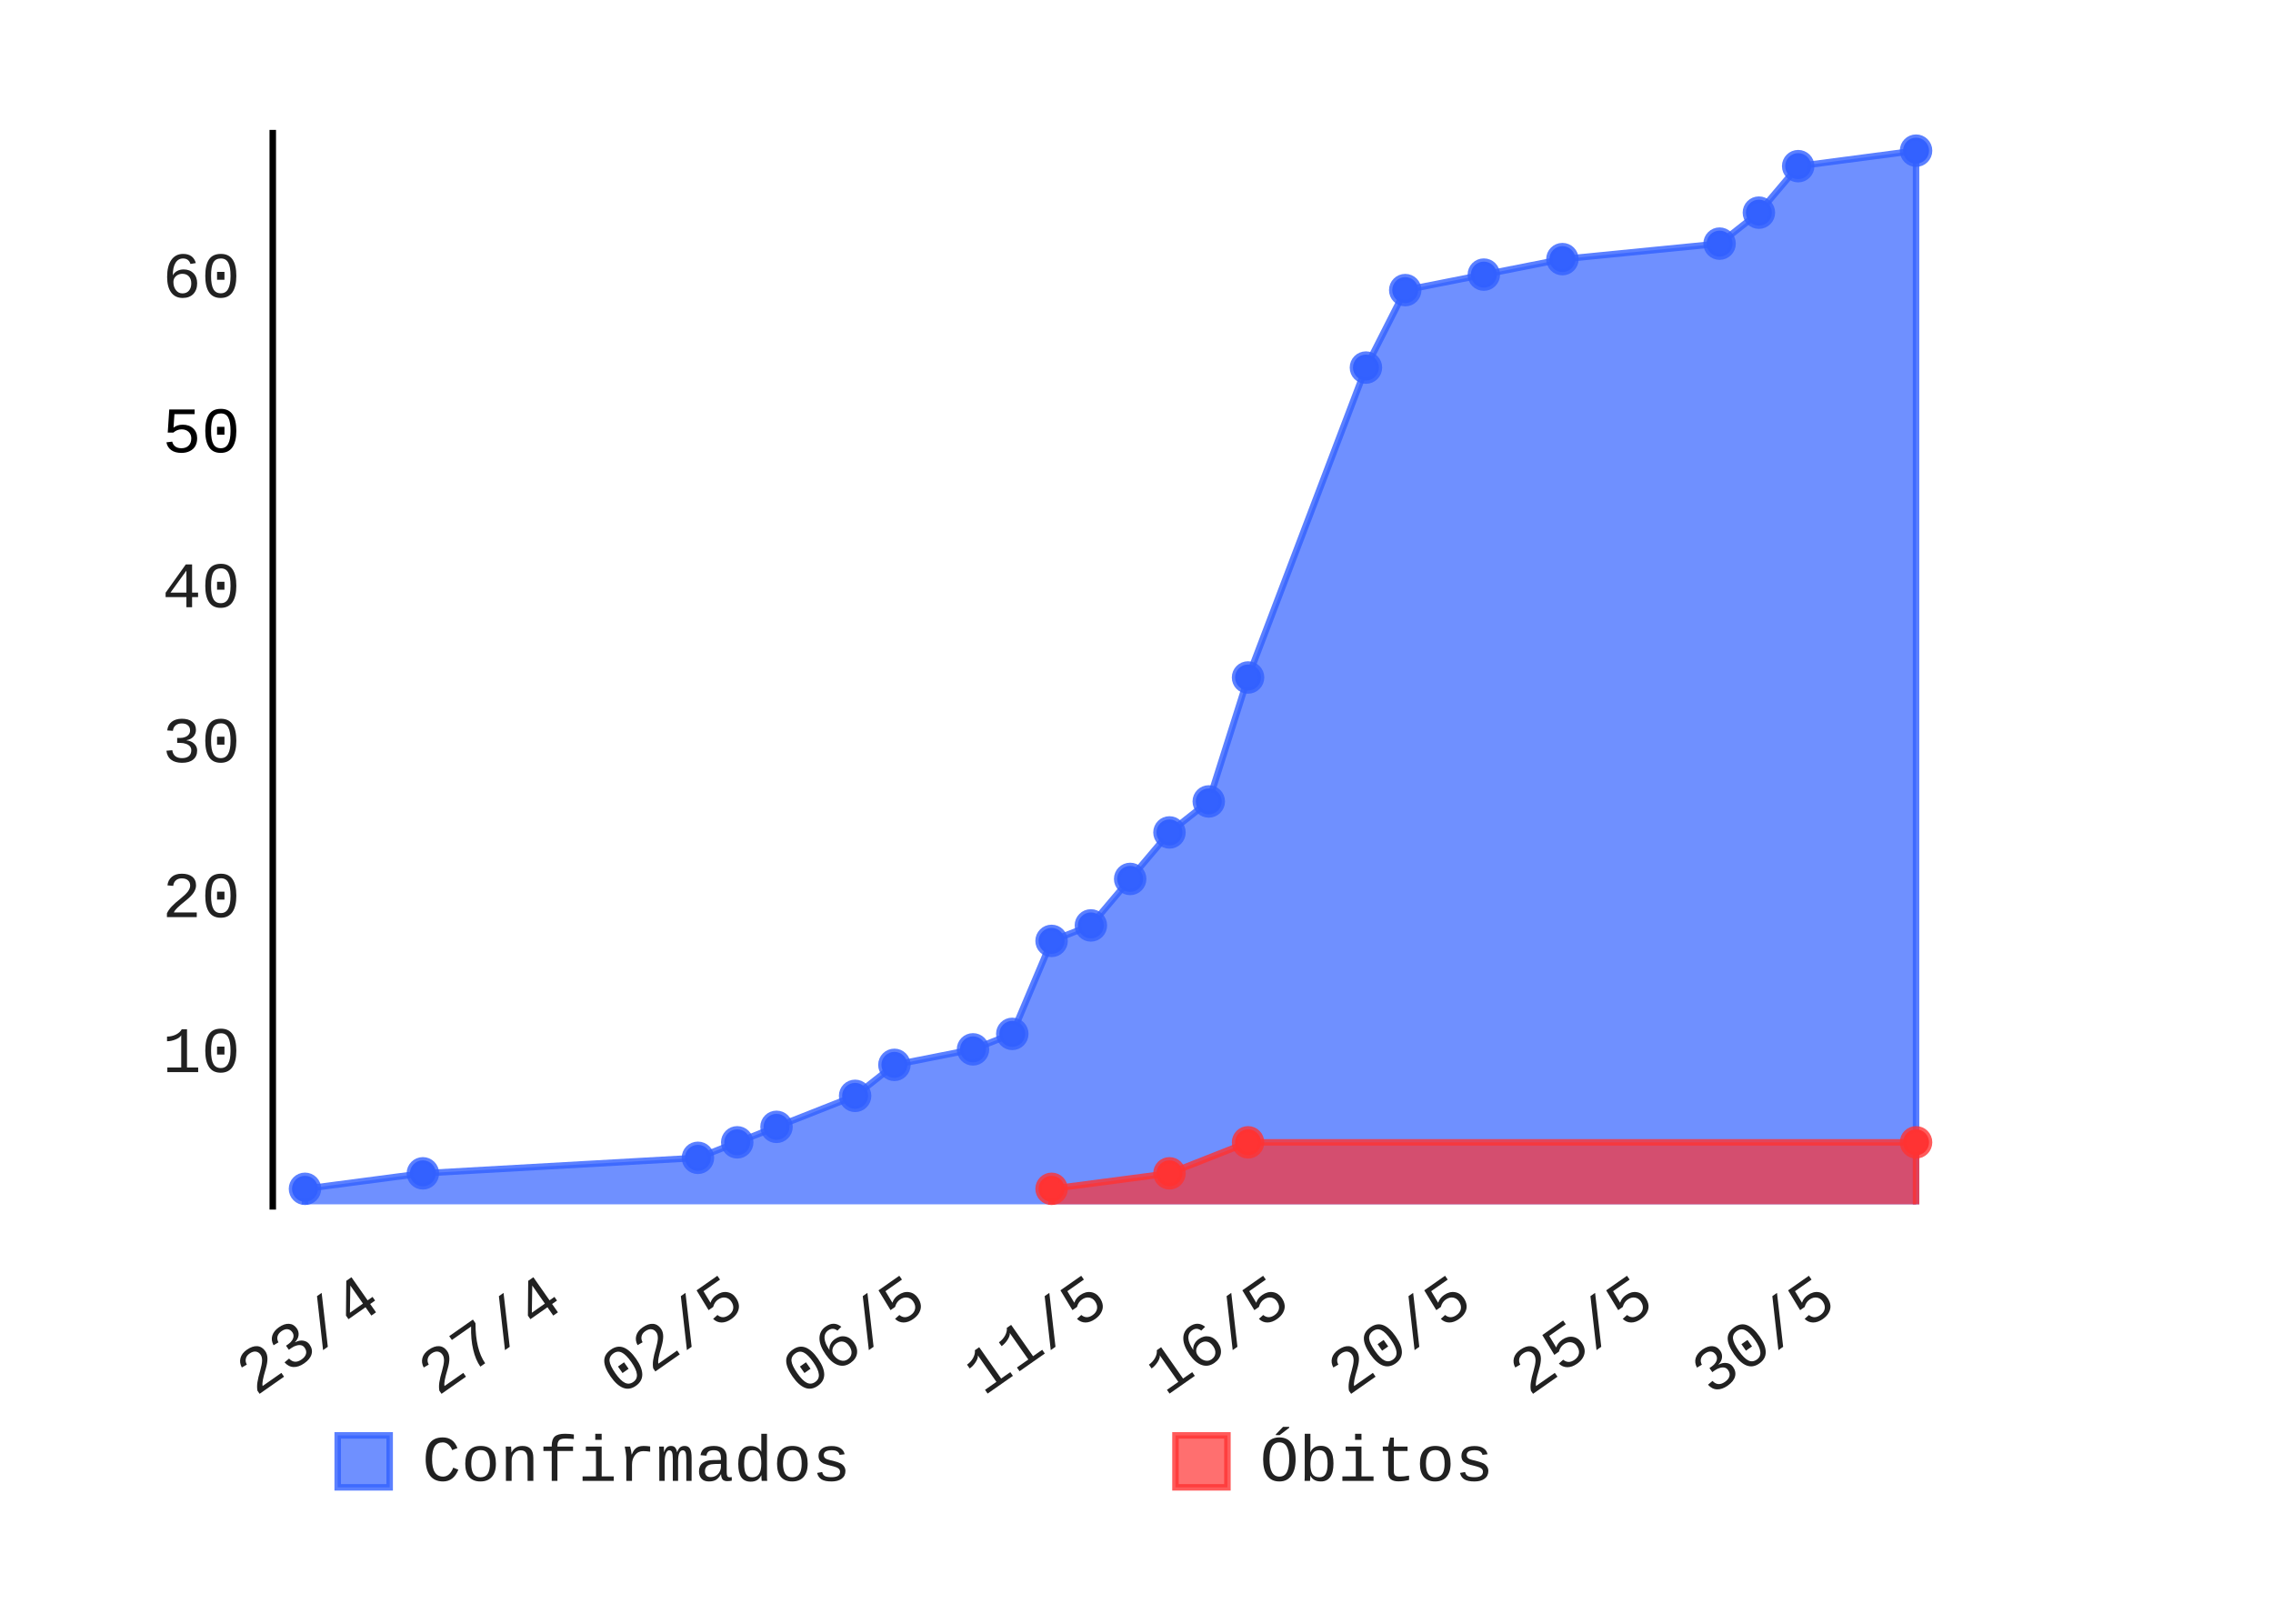
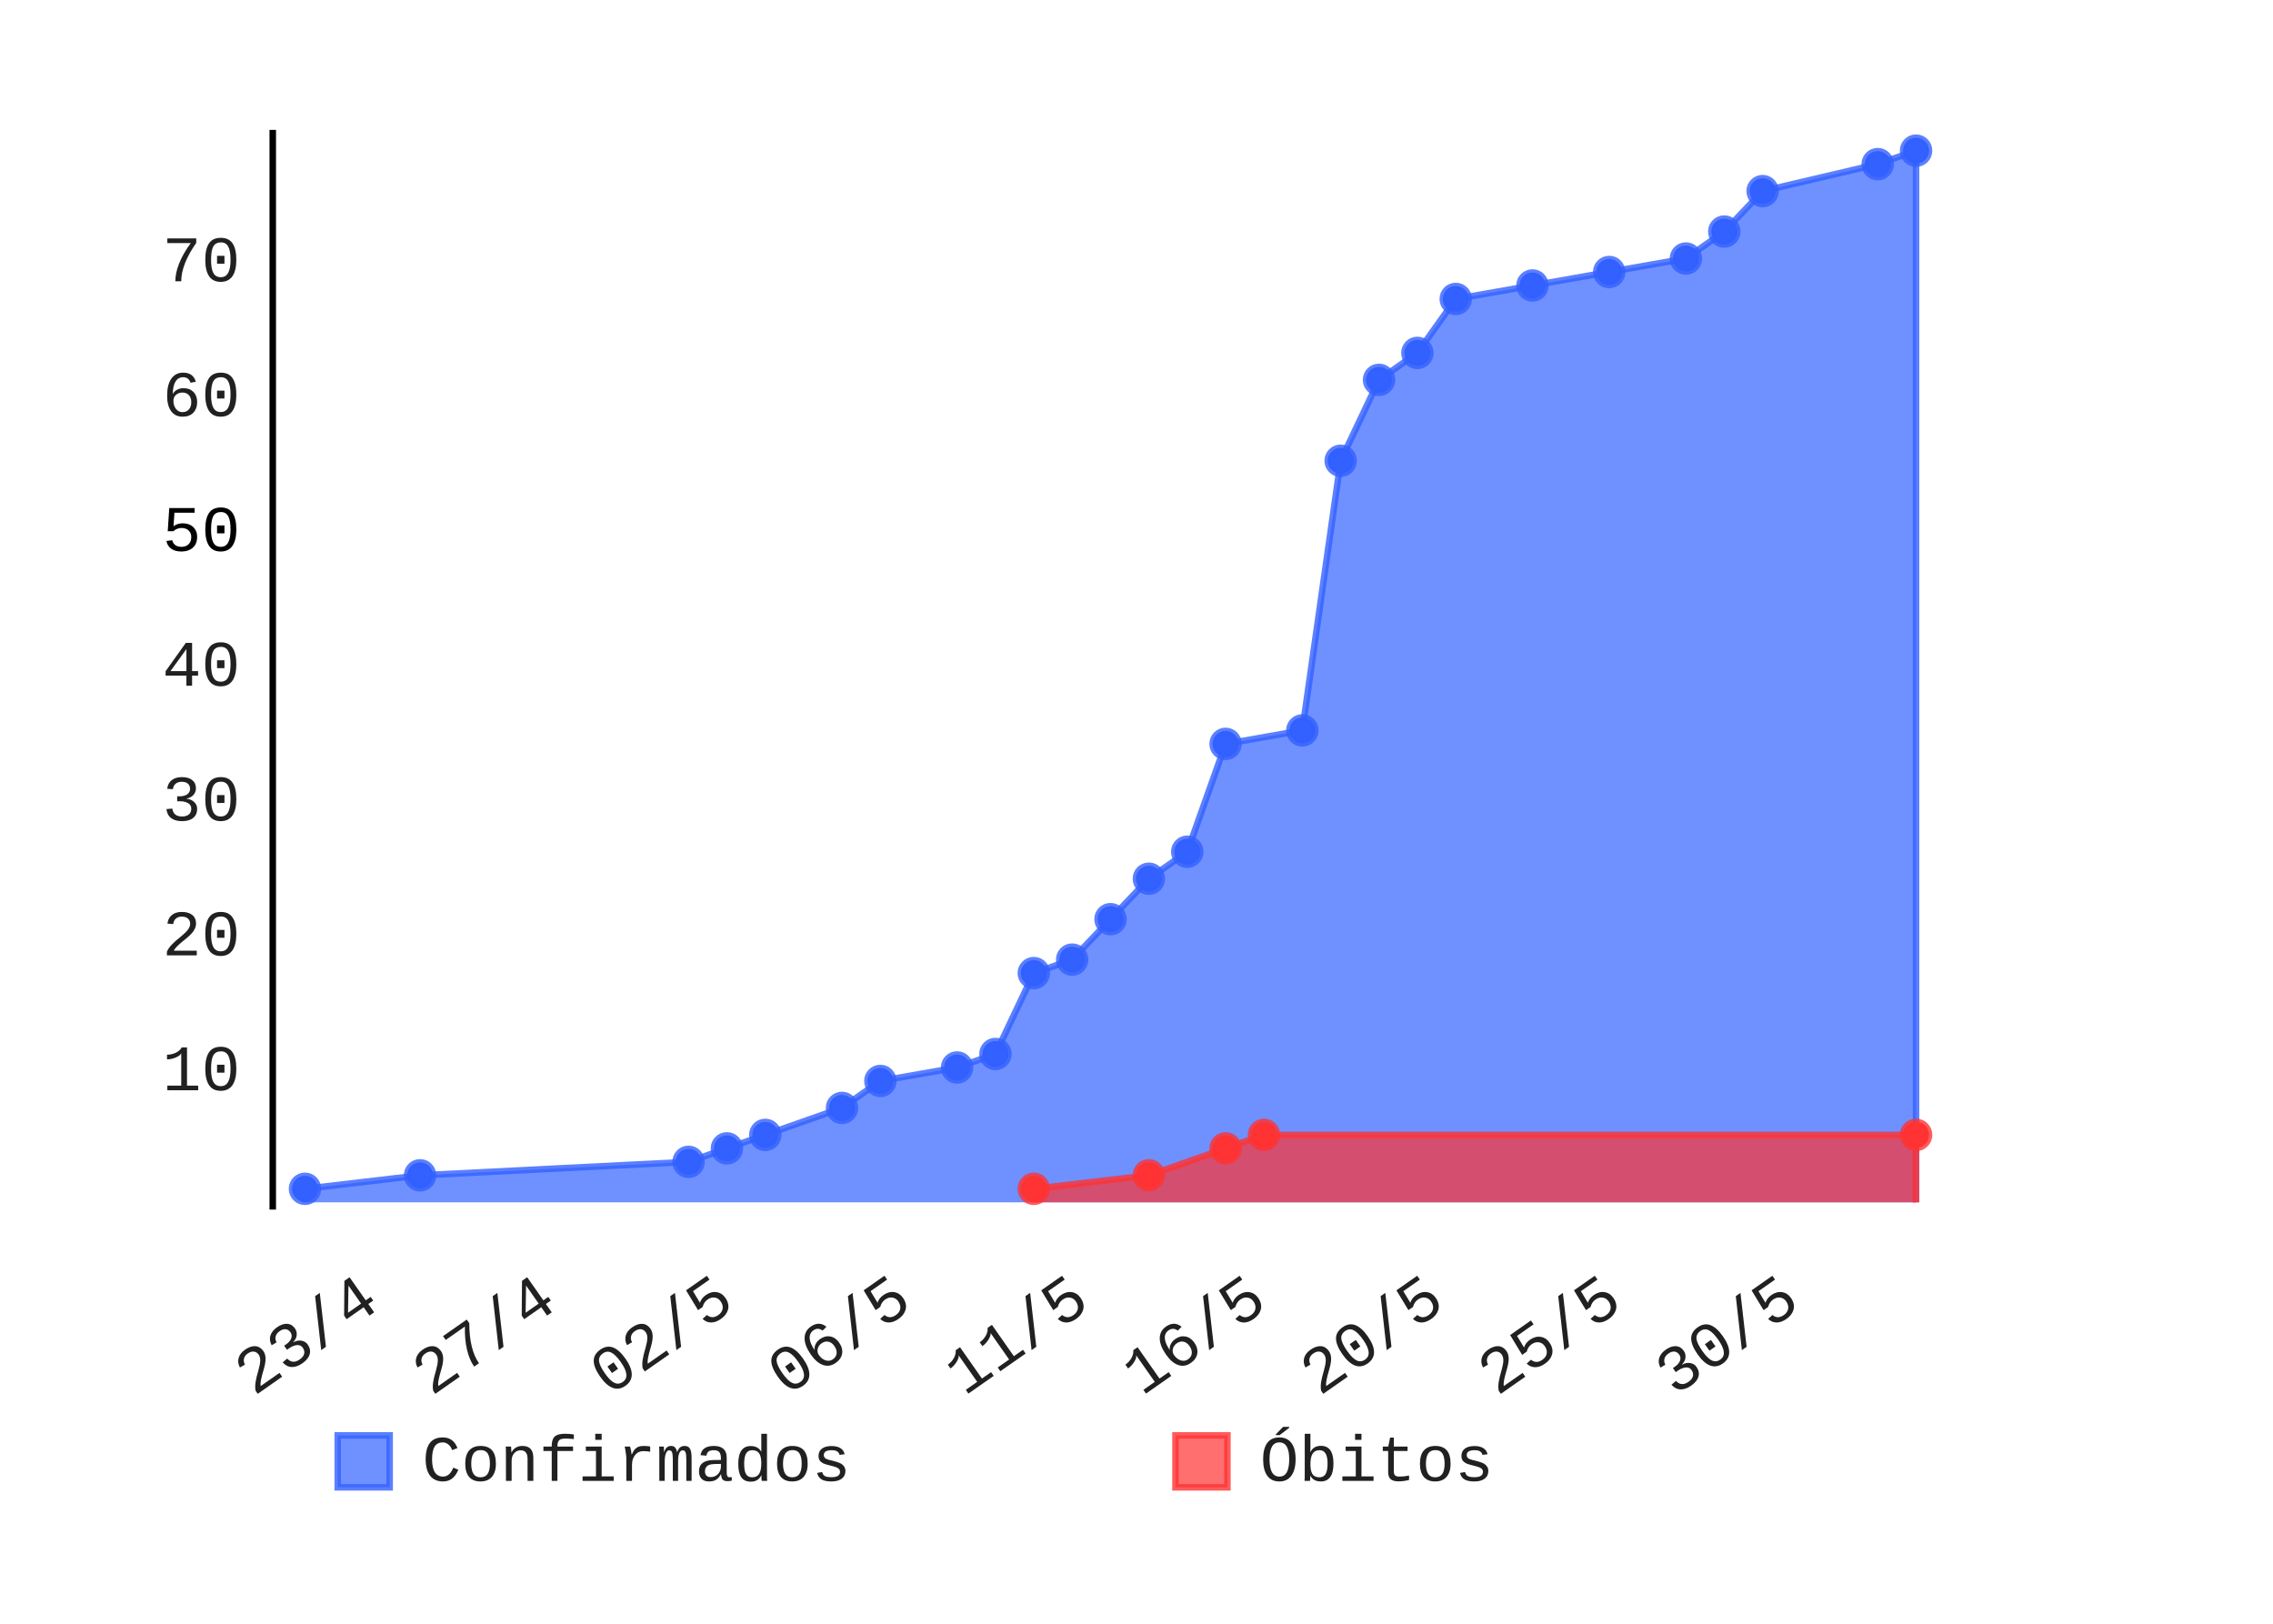
- <svg xmlns="http://www.w3.org/2000/svg" id="chart-44400ef5-02c3-44ec-b6cb-96c95a17d771" class="pygal-chart" viewBox="0 0 350 250" width="350" height="250">
+ <svg xmlns="http://www.w3.org/2000/svg" id="chart-6ed18306-fe15-43f9-9cc2-e88ba117a00d" class="pygal-chart" viewBox="0 0 350 250" width="350" height="250">
  <defs>
-     <style type="text/css">#chart-44400ef5-02c3-44ec-b6cb-96c95a17d771{-webkit-user-select:none;-webkit-font-smoothing:antialiased;font-family:Consolas,"Liberation Mono",Menlo,Courier,monospace}#chart-44400ef5-02c3-44ec-b6cb-96c95a17d771 .title{font-family:Consolas,"Liberation Mono",Menlo,Courier,monospace;font-size:8px}#chart-44400ef5-02c3-44ec-b6cb-96c95a17d771 .legends .legend text{font-family:Consolas,"Liberation Mono",Menlo,Courier,monospace;font-size:10px}#chart-44400ef5-02c3-44ec-b6cb-96c95a17d771 .axis text{font-family:Consolas,"Liberation Mono",Menlo,Courier,monospace;font-size:10px}#chart-44400ef5-02c3-44ec-b6cb-96c95a17d771 .axis text.major{font-family:Consolas,"Liberation Mono",Menlo,Courier,monospace;font-size:10px}#chart-44400ef5-02c3-44ec-b6cb-96c95a17d771 .text-overlay text.value{font-family:Consolas,"Liberation Mono",Menlo,Courier,monospace;font-size:16px}#chart-44400ef5-02c3-44ec-b6cb-96c95a17d771 .text-overlay text.label{font-family:Consolas,"Liberation Mono",Menlo,Courier,monospace;font-size:10px}#chart-44400ef5-02c3-44ec-b6cb-96c95a17d771 .tooltip{font-family:Consolas,"Liberation Mono",Menlo,Courier,monospace;font-size:12px}#chart-44400ef5-02c3-44ec-b6cb-96c95a17d771 text.no_data{font-family:Consolas,"Liberation Mono",Menlo,Courier,monospace;font-size:64px}
- #chart-44400ef5-02c3-44ec-b6cb-96c95a17d771{background-color:transparent}#chart-44400ef5-02c3-44ec-b6cb-96c95a17d771 path,#chart-44400ef5-02c3-44ec-b6cb-96c95a17d771 line,#chart-44400ef5-02c3-44ec-b6cb-96c95a17d771 rect,#chart-44400ef5-02c3-44ec-b6cb-96c95a17d771 circle{-webkit-transition:150ms;-moz-transition:150ms;transition:150ms}#chart-44400ef5-02c3-44ec-b6cb-96c95a17d771 .graph &gt; .background{fill:transparent}#chart-44400ef5-02c3-44ec-b6cb-96c95a17d771 .plot &gt; .background{fill:rgba(255,255,255,1)}#chart-44400ef5-02c3-44ec-b6cb-96c95a17d771 .graph{fill:rgba(0,0,0,.87)}#chart-44400ef5-02c3-44ec-b6cb-96c95a17d771 text.no_data{fill:rgba(0,0,0,1)}#chart-44400ef5-02c3-44ec-b6cb-96c95a17d771 .title{fill:rgba(0,0,0,1)}#chart-44400ef5-02c3-44ec-b6cb-96c95a17d771 .legends .legend text{fill:rgba(0,0,0,.87)}#chart-44400ef5-02c3-44ec-b6cb-96c95a17d771 .legends .legend:hover text{fill:rgba(0,0,0,1)}#chart-44400ef5-02c3-44ec-b6cb-96c95a17d771 .axis .line{stroke:rgba(0,0,0,1)}#chart-44400ef5-02c3-44ec-b6cb-96c95a17d771 .axis .guide.line{stroke:rgba(0,0,0,.54)}#chart-44400ef5-02c3-44ec-b6cb-96c95a17d771 .axis .major.line{stroke:rgba(0,0,0,.87)}#chart-44400ef5-02c3-44ec-b6cb-96c95a17d771 .axis text.major{fill:rgba(0,0,0,1)}#chart-44400ef5-02c3-44ec-b6cb-96c95a17d771 .axis.y .guides:hover .guide.line,#chart-44400ef5-02c3-44ec-b6cb-96c95a17d771 .line-graph .axis.x .guides:hover .guide.line,#chart-44400ef5-02c3-44ec-b6cb-96c95a17d771 .stackedline-graph .axis.x .guides:hover .guide.line,#chart-44400ef5-02c3-44ec-b6cb-96c95a17d771 .xy-graph .axis.x .guides:hover .guide.line{stroke:rgba(0,0,0,1)}#chart-44400ef5-02c3-44ec-b6cb-96c95a17d771 .axis .guides:hover text{fill:rgba(0,0,0,1)}#chart-44400ef5-02c3-44ec-b6cb-96c95a17d771 .reactive{fill-opacity:.7;stroke-opacity:.8}#chart-44400ef5-02c3-44ec-b6cb-96c95a17d771 .ci{stroke:rgba(0,0,0,.87)}#chart-44400ef5-02c3-44ec-b6cb-96c95a17d771 .reactive.active,#chart-44400ef5-02c3-44ec-b6cb-96c95a17d771 .active .reactive{fill-opacity:.8;stroke-opacity:.9;stroke-width:4}#chart-44400ef5-02c3-44ec-b6cb-96c95a17d771 .ci .reactive.active{stroke-width:1.5}#chart-44400ef5-02c3-44ec-b6cb-96c95a17d771 .series text{fill:rgba(0,0,0,1)}#chart-44400ef5-02c3-44ec-b6cb-96c95a17d771 .tooltip rect{fill:rgba(255,255,255,1);stroke:rgba(0,0,0,1);-webkit-transition:opacity 150ms;-moz-transition:opacity 150ms;transition:opacity 150ms}#chart-44400ef5-02c3-44ec-b6cb-96c95a17d771 .tooltip .label{fill:rgba(0,0,0,.87)}#chart-44400ef5-02c3-44ec-b6cb-96c95a17d771 .tooltip .label{fill:rgba(0,0,0,.87)}#chart-44400ef5-02c3-44ec-b6cb-96c95a17d771 .tooltip .legend{font-size:.8em;fill:rgba(0,0,0,.54)}#chart-44400ef5-02c3-44ec-b6cb-96c95a17d771 .tooltip .x_label{font-size:.6em;fill:rgba(0,0,0,1)}#chart-44400ef5-02c3-44ec-b6cb-96c95a17d771 .tooltip .xlink{font-size:.5em;text-decoration:underline}#chart-44400ef5-02c3-44ec-b6cb-96c95a17d771 .tooltip .value{font-size:1.5em}#chart-44400ef5-02c3-44ec-b6cb-96c95a17d771 .bound{font-size:.5em}#chart-44400ef5-02c3-44ec-b6cb-96c95a17d771 .max-value{font-size:.75em;fill:rgba(0,0,0,.54)}#chart-44400ef5-02c3-44ec-b6cb-96c95a17d771 .map-element{fill:rgba(255,255,255,1);stroke:rgba(0,0,0,.54) !important}#chart-44400ef5-02c3-44ec-b6cb-96c95a17d771 .map-element .reactive{fill-opacity:inherit;stroke-opacity:inherit}#chart-44400ef5-02c3-44ec-b6cb-96c95a17d771 .color-0,#chart-44400ef5-02c3-44ec-b6cb-96c95a17d771 .color-0 a:visited{stroke:#3361FF;fill:#3361FF}#chart-44400ef5-02c3-44ec-b6cb-96c95a17d771 .color-1,#chart-44400ef5-02c3-44ec-b6cb-96c95a17d771 .color-1 a:visited{stroke:#FF3333;fill:#FF3333}#chart-44400ef5-02c3-44ec-b6cb-96c95a17d771 .text-overlay .color-0 text{fill:black}#chart-44400ef5-02c3-44ec-b6cb-96c95a17d771 .text-overlay .color-1 text{fill:black}
- #chart-44400ef5-02c3-44ec-b6cb-96c95a17d771 text.no_data{text-anchor:middle}#chart-44400ef5-02c3-44ec-b6cb-96c95a17d771 .guide.line{fill:none}#chart-44400ef5-02c3-44ec-b6cb-96c95a17d771 .centered{text-anchor:middle}#chart-44400ef5-02c3-44ec-b6cb-96c95a17d771 .title{text-anchor:middle}#chart-44400ef5-02c3-44ec-b6cb-96c95a17d771 .legends .legend text{fill-opacity:1}#chart-44400ef5-02c3-44ec-b6cb-96c95a17d771 .axis.x text{text-anchor:middle}#chart-44400ef5-02c3-44ec-b6cb-96c95a17d771 .axis.x:not(.web) text[transform]{text-anchor:start}#chart-44400ef5-02c3-44ec-b6cb-96c95a17d771 .axis.x:not(.web) text[transform].backwards{text-anchor:end}#chart-44400ef5-02c3-44ec-b6cb-96c95a17d771 .axis.y text{text-anchor:end}#chart-44400ef5-02c3-44ec-b6cb-96c95a17d771 .axis.y text[transform].backwards{text-anchor:start}#chart-44400ef5-02c3-44ec-b6cb-96c95a17d771 .axis.y2 text{text-anchor:start}#chart-44400ef5-02c3-44ec-b6cb-96c95a17d771 .axis.y2 text[transform].backwards{text-anchor:end}#chart-44400ef5-02c3-44ec-b6cb-96c95a17d771 .axis .guide.line{stroke-dasharray:4,4}#chart-44400ef5-02c3-44ec-b6cb-96c95a17d771 .axis .major.guide.line{stroke-dasharray:6,6}#chart-44400ef5-02c3-44ec-b6cb-96c95a17d771 .horizontal .axis.y .guide.line,#chart-44400ef5-02c3-44ec-b6cb-96c95a17d771 .horizontal .axis.y2 .guide.line,#chart-44400ef5-02c3-44ec-b6cb-96c95a17d771 .vertical .axis.x .guide.line{opacity:0}#chart-44400ef5-02c3-44ec-b6cb-96c95a17d771 .horizontal .axis.always_show .guide.line,#chart-44400ef5-02c3-44ec-b6cb-96c95a17d771 .vertical .axis.always_show .guide.line{opacity:1 !important}#chart-44400ef5-02c3-44ec-b6cb-96c95a17d771 .axis.y .guides:hover .guide.line,#chart-44400ef5-02c3-44ec-b6cb-96c95a17d771 .axis.y2 .guides:hover .guide.line,#chart-44400ef5-02c3-44ec-b6cb-96c95a17d771 .axis.x .guides:hover .guide.line{opacity:1}#chart-44400ef5-02c3-44ec-b6cb-96c95a17d771 .axis .guides:hover text{opacity:1}#chart-44400ef5-02c3-44ec-b6cb-96c95a17d771 .nofill{fill:none}#chart-44400ef5-02c3-44ec-b6cb-96c95a17d771 .subtle-fill{fill-opacity:.2}#chart-44400ef5-02c3-44ec-b6cb-96c95a17d771 .dot{stroke-width:1px;fill-opacity:1}#chart-44400ef5-02c3-44ec-b6cb-96c95a17d771 .dot.active{stroke-width:5px}#chart-44400ef5-02c3-44ec-b6cb-96c95a17d771 .dot.negative{fill:transparent}#chart-44400ef5-02c3-44ec-b6cb-96c95a17d771 text,#chart-44400ef5-02c3-44ec-b6cb-96c95a17d771 tspan{stroke:none !important}#chart-44400ef5-02c3-44ec-b6cb-96c95a17d771 .series text.active{opacity:1}#chart-44400ef5-02c3-44ec-b6cb-96c95a17d771 .tooltip rect{fill-opacity:.95;stroke-width:.5}#chart-44400ef5-02c3-44ec-b6cb-96c95a17d771 .tooltip text{fill-opacity:1}#chart-44400ef5-02c3-44ec-b6cb-96c95a17d771 .showable{visibility:hidden}#chart-44400ef5-02c3-44ec-b6cb-96c95a17d771 .showable.shown{visibility:visible}#chart-44400ef5-02c3-44ec-b6cb-96c95a17d771 .gauge-background{fill:rgba(229,229,229,1);stroke:none}#chart-44400ef5-02c3-44ec-b6cb-96c95a17d771 .bg-lines{stroke:transparent;stroke-width:2px}</style>
+     <style type="text/css">#chart-6ed18306-fe15-43f9-9cc2-e88ba117a00d{-webkit-user-select:none;-webkit-font-smoothing:antialiased;font-family:Consolas,"Liberation Mono",Menlo,Courier,monospace}#chart-6ed18306-fe15-43f9-9cc2-e88ba117a00d .title{font-family:Consolas,"Liberation Mono",Menlo,Courier,monospace;font-size:8px}#chart-6ed18306-fe15-43f9-9cc2-e88ba117a00d .legends .legend text{font-family:Consolas,"Liberation Mono",Menlo,Courier,monospace;font-size:10px}#chart-6ed18306-fe15-43f9-9cc2-e88ba117a00d .axis text{font-family:Consolas,"Liberation Mono",Menlo,Courier,monospace;font-size:10px}#chart-6ed18306-fe15-43f9-9cc2-e88ba117a00d .axis text.major{font-family:Consolas,"Liberation Mono",Menlo,Courier,monospace;font-size:10px}#chart-6ed18306-fe15-43f9-9cc2-e88ba117a00d .text-overlay text.value{font-family:Consolas,"Liberation Mono",Menlo,Courier,monospace;font-size:16px}#chart-6ed18306-fe15-43f9-9cc2-e88ba117a00d .text-overlay text.label{font-family:Consolas,"Liberation Mono",Menlo,Courier,monospace;font-size:10px}#chart-6ed18306-fe15-43f9-9cc2-e88ba117a00d .tooltip{font-family:Consolas,"Liberation Mono",Menlo,Courier,monospace;font-size:12px}#chart-6ed18306-fe15-43f9-9cc2-e88ba117a00d text.no_data{font-family:Consolas,"Liberation Mono",Menlo,Courier,monospace;font-size:64px}
+ #chart-6ed18306-fe15-43f9-9cc2-e88ba117a00d{background-color:transparent}#chart-6ed18306-fe15-43f9-9cc2-e88ba117a00d path,#chart-6ed18306-fe15-43f9-9cc2-e88ba117a00d line,#chart-6ed18306-fe15-43f9-9cc2-e88ba117a00d rect,#chart-6ed18306-fe15-43f9-9cc2-e88ba117a00d circle{-webkit-transition:150ms;-moz-transition:150ms;transition:150ms}#chart-6ed18306-fe15-43f9-9cc2-e88ba117a00d .graph &gt; .background{fill:transparent}#chart-6ed18306-fe15-43f9-9cc2-e88ba117a00d .plot &gt; .background{fill:rgba(255,255,255,1)}#chart-6ed18306-fe15-43f9-9cc2-e88ba117a00d .graph{fill:rgba(0,0,0,.87)}#chart-6ed18306-fe15-43f9-9cc2-e88ba117a00d text.no_data{fill:rgba(0,0,0,1)}#chart-6ed18306-fe15-43f9-9cc2-e88ba117a00d .title{fill:rgba(0,0,0,1)}#chart-6ed18306-fe15-43f9-9cc2-e88ba117a00d .legends .legend text{fill:rgba(0,0,0,.87)}#chart-6ed18306-fe15-43f9-9cc2-e88ba117a00d .legends .legend:hover text{fill:rgba(0,0,0,1)}#chart-6ed18306-fe15-43f9-9cc2-e88ba117a00d .axis .line{stroke:rgba(0,0,0,1)}#chart-6ed18306-fe15-43f9-9cc2-e88ba117a00d .axis .guide.line{stroke:rgba(0,0,0,.54)}#chart-6ed18306-fe15-43f9-9cc2-e88ba117a00d .axis .major.line{stroke:rgba(0,0,0,.87)}#chart-6ed18306-fe15-43f9-9cc2-e88ba117a00d .axis text.major{fill:rgba(0,0,0,1)}#chart-6ed18306-fe15-43f9-9cc2-e88ba117a00d .axis.y .guides:hover .guide.line,#chart-6ed18306-fe15-43f9-9cc2-e88ba117a00d .line-graph .axis.x .guides:hover .guide.line,#chart-6ed18306-fe15-43f9-9cc2-e88ba117a00d .stackedline-graph .axis.x .guides:hover .guide.line,#chart-6ed18306-fe15-43f9-9cc2-e88ba117a00d .xy-graph .axis.x .guides:hover .guide.line{stroke:rgba(0,0,0,1)}#chart-6ed18306-fe15-43f9-9cc2-e88ba117a00d .axis .guides:hover text{fill:rgba(0,0,0,1)}#chart-6ed18306-fe15-43f9-9cc2-e88ba117a00d .reactive{fill-opacity:.7;stroke-opacity:.8}#chart-6ed18306-fe15-43f9-9cc2-e88ba117a00d .ci{stroke:rgba(0,0,0,.87)}#chart-6ed18306-fe15-43f9-9cc2-e88ba117a00d .reactive.active,#chart-6ed18306-fe15-43f9-9cc2-e88ba117a00d .active .reactive{fill-opacity:.8;stroke-opacity:.9;stroke-width:4}#chart-6ed18306-fe15-43f9-9cc2-e88ba117a00d .ci .reactive.active{stroke-width:1.5}#chart-6ed18306-fe15-43f9-9cc2-e88ba117a00d .series text{fill:rgba(0,0,0,1)}#chart-6ed18306-fe15-43f9-9cc2-e88ba117a00d .tooltip rect{fill:rgba(255,255,255,1);stroke:rgba(0,0,0,1);-webkit-transition:opacity 150ms;-moz-transition:opacity 150ms;transition:opacity 150ms}#chart-6ed18306-fe15-43f9-9cc2-e88ba117a00d .tooltip .label{fill:rgba(0,0,0,.87)}#chart-6ed18306-fe15-43f9-9cc2-e88ba117a00d .tooltip .label{fill:rgba(0,0,0,.87)}#chart-6ed18306-fe15-43f9-9cc2-e88ba117a00d .tooltip .legend{font-size:.8em;fill:rgba(0,0,0,.54)}#chart-6ed18306-fe15-43f9-9cc2-e88ba117a00d .tooltip .x_label{font-size:.6em;fill:rgba(0,0,0,1)}#chart-6ed18306-fe15-43f9-9cc2-e88ba117a00d .tooltip .xlink{font-size:.5em;text-decoration:underline}#chart-6ed18306-fe15-43f9-9cc2-e88ba117a00d .tooltip .value{font-size:1.5em}#chart-6ed18306-fe15-43f9-9cc2-e88ba117a00d .bound{font-size:.5em}#chart-6ed18306-fe15-43f9-9cc2-e88ba117a00d .max-value{font-size:.75em;fill:rgba(0,0,0,.54)}#chart-6ed18306-fe15-43f9-9cc2-e88ba117a00d .map-element{fill:rgba(255,255,255,1);stroke:rgba(0,0,0,.54) !important}#chart-6ed18306-fe15-43f9-9cc2-e88ba117a00d .map-element .reactive{fill-opacity:inherit;stroke-opacity:inherit}#chart-6ed18306-fe15-43f9-9cc2-e88ba117a00d .color-0,#chart-6ed18306-fe15-43f9-9cc2-e88ba117a00d .color-0 a:visited{stroke:#3361FF;fill:#3361FF}#chart-6ed18306-fe15-43f9-9cc2-e88ba117a00d .color-1,#chart-6ed18306-fe15-43f9-9cc2-e88ba117a00d .color-1 a:visited{stroke:#FF3333;fill:#FF3333}#chart-6ed18306-fe15-43f9-9cc2-e88ba117a00d .text-overlay .color-0 text{fill:black}#chart-6ed18306-fe15-43f9-9cc2-e88ba117a00d .text-overlay .color-1 text{fill:black}
+ #chart-6ed18306-fe15-43f9-9cc2-e88ba117a00d text.no_data{text-anchor:middle}#chart-6ed18306-fe15-43f9-9cc2-e88ba117a00d .guide.line{fill:none}#chart-6ed18306-fe15-43f9-9cc2-e88ba117a00d .centered{text-anchor:middle}#chart-6ed18306-fe15-43f9-9cc2-e88ba117a00d .title{text-anchor:middle}#chart-6ed18306-fe15-43f9-9cc2-e88ba117a00d .legends .legend text{fill-opacity:1}#chart-6ed18306-fe15-43f9-9cc2-e88ba117a00d .axis.x text{text-anchor:middle}#chart-6ed18306-fe15-43f9-9cc2-e88ba117a00d .axis.x:not(.web) text[transform]{text-anchor:start}#chart-6ed18306-fe15-43f9-9cc2-e88ba117a00d .axis.x:not(.web) text[transform].backwards{text-anchor:end}#chart-6ed18306-fe15-43f9-9cc2-e88ba117a00d .axis.y text{text-anchor:end}#chart-6ed18306-fe15-43f9-9cc2-e88ba117a00d .axis.y text[transform].backwards{text-anchor:start}#chart-6ed18306-fe15-43f9-9cc2-e88ba117a00d .axis.y2 text{text-anchor:start}#chart-6ed18306-fe15-43f9-9cc2-e88ba117a00d .axis.y2 text[transform].backwards{text-anchor:end}#chart-6ed18306-fe15-43f9-9cc2-e88ba117a00d .axis .guide.line{stroke-dasharray:4,4}#chart-6ed18306-fe15-43f9-9cc2-e88ba117a00d .axis .major.guide.line{stroke-dasharray:6,6}#chart-6ed18306-fe15-43f9-9cc2-e88ba117a00d .horizontal .axis.y .guide.line,#chart-6ed18306-fe15-43f9-9cc2-e88ba117a00d .horizontal .axis.y2 .guide.line,#chart-6ed18306-fe15-43f9-9cc2-e88ba117a00d .vertical .axis.x .guide.line{opacity:0}#chart-6ed18306-fe15-43f9-9cc2-e88ba117a00d .horizontal .axis.always_show .guide.line,#chart-6ed18306-fe15-43f9-9cc2-e88ba117a00d .vertical .axis.always_show .guide.line{opacity:1 !important}#chart-6ed18306-fe15-43f9-9cc2-e88ba117a00d .axis.y .guides:hover .guide.line,#chart-6ed18306-fe15-43f9-9cc2-e88ba117a00d .axis.y2 .guides:hover .guide.line,#chart-6ed18306-fe15-43f9-9cc2-e88ba117a00d .axis.x .guides:hover .guide.line{opacity:1}#chart-6ed18306-fe15-43f9-9cc2-e88ba117a00d .axis .guides:hover text{opacity:1}#chart-6ed18306-fe15-43f9-9cc2-e88ba117a00d .nofill{fill:none}#chart-6ed18306-fe15-43f9-9cc2-e88ba117a00d .subtle-fill{fill-opacity:.2}#chart-6ed18306-fe15-43f9-9cc2-e88ba117a00d .dot{stroke-width:1px;fill-opacity:1}#chart-6ed18306-fe15-43f9-9cc2-e88ba117a00d .dot.active{stroke-width:5px}#chart-6ed18306-fe15-43f9-9cc2-e88ba117a00d .dot.negative{fill:transparent}#chart-6ed18306-fe15-43f9-9cc2-e88ba117a00d text,#chart-6ed18306-fe15-43f9-9cc2-e88ba117a00d tspan{stroke:none !important}#chart-6ed18306-fe15-43f9-9cc2-e88ba117a00d .series text.active{opacity:1}#chart-6ed18306-fe15-43f9-9cc2-e88ba117a00d .tooltip rect{fill-opacity:.95;stroke-width:.5}#chart-6ed18306-fe15-43f9-9cc2-e88ba117a00d .tooltip text{fill-opacity:1}#chart-6ed18306-fe15-43f9-9cc2-e88ba117a00d .showable{visibility:hidden}#chart-6ed18306-fe15-43f9-9cc2-e88ba117a00d .showable.shown{visibility:visible}#chart-6ed18306-fe15-43f9-9cc2-e88ba117a00d .gauge-background{fill:rgba(229,229,229,1);stroke:none}#chart-6ed18306-fe15-43f9-9cc2-e88ba117a00d .bg-lines{stroke:transparent;stroke-width:2px}</style>
  </defs>
  <g class="graph datetimeline-graph vertical">
    <rect x="0" y="0" width="350" height="250" class="background" />
    <g transform="translate(42, 20)" class="plot">
      <rect x="0" y="0" width="258.0" height="166.234" class="background" />
      <g class="axis y">
        <g class="guides">
-           <text x="-5" y="145.066" class="">10</text>
-         </g>
-         <g class="guides">
-           <text x="-5" y="121.209" class="">20</text>
-         </g>
-         <g class="guides">
-           <text x="-5" y="97.353" class="">30</text>
-         </g>
-         <g class="guides">
-           <text x="-5" y="73.496" class="">40</text>
-         </g>
-         <g class="guides">
-           <text x="-5" y="49.639" class="major">50</text>
-         </g>
-         <g class="guides">
-           <text x="-5" y="25.782" class="">60</text>
+           <text x="-5" y="147.855" class="">10</text>
+         </g>
+         <g class="guides">
+           <text x="-5" y="127.096" class="">20</text>
+         </g>
+         <g class="guides">
+           <text x="-5" y="106.338" class="">30</text>
+         </g>
+         <g class="guides">
+           <text x="-5" y="85.579" class="">40</text>
+         </g>
+         <g class="guides">
+           <text x="-5" y="64.821" class="major">50</text>
+         </g>
+         <g class="guides">
+           <text x="-5" y="44.062" class="">60</text>
+         </g>
+         <g class="guides">
+           <text x="-5" y="23.304" class="">70</text>
        </g>
      </g>
      <g class="axis x">
        <path d="M0 0 v166.234" class="line" />
        <g class="guides">
-           <path d="M17.063 0 v166.234" class="guide line" />
-           <text x="17.063" y="181.234" class="backwards" transform="rotate(325 17.06285 181.2342)">23/4</text>
-         </g>
-         <g class="guides">
-           <path d="M45.075 0 v166.234" class="guide line" />
-           <text x="45.075" y="181.234" class="backwards" transform="rotate(325 45.07515 181.2342)">27/4</text>
-         </g>
-         <g class="guides">
-           <path d="M73.087 0 v166.234" class="guide line" />
-           <text x="73.087" y="181.234" class="backwards" transform="rotate(325 73.08745 181.2342)">02/5</text>
-         </g>
-         <g class="guides">
-           <path d="M101.1 0 v166.234" class="guide line" />
-           <text x="101.1" y="181.234" class="backwards" transform="rotate(325 101.0998 181.2342)">06/5</text>
-         </g>
-         <g class="guides">
-           <path d="M129.112 0 v166.234" class="guide line" />
-           <text x="129.112" y="181.234" class="backwards" transform="rotate(325 129.112 181.2342)">11/5</text>
-         </g>
-         <g class="guides">
-           <path d="M157.124 0 v166.234" class="guide line" />
-           <text x="157.124" y="181.234" class="backwards" transform="rotate(325 157.1243 181.2342)">16/5</text>
-         </g>
-         <g class="guides">
-           <path d="M185.137 0 v166.234" class="guide line" />
-           <text x="185.137" y="181.234" class="backwards" transform="rotate(325 185.1366 181.2342)">20/5</text>
-         </g>
-         <g class="guides">
-           <path d="M213.149 0 v166.234" class="guide line" />
-           <text x="213.149" y="181.234" class="backwards" transform="rotate(325 213.1489 181.2342)">25/5</text>
-         </g>
-         <g class="guides">
-           <path d="M241.161 0 v166.234" class="guide line" />
-           <text x="241.161" y="181.234" class="backwards" transform="rotate(325 241.1612 181.2342)">30/5</text>
+           <path d="M16.775 0 v166.234" class="guide line" />
+           <text x="16.775" y="181.234" class="backwards" transform="rotate(325 16.77473 181.2342)">23/4</text>
+         </g>
+         <g class="guides">
+           <path d="M44.12 0 v166.234" class="guide line" />
+           <text x="44.12" y="181.234" class="backwards" transform="rotate(325 44.12006 181.2342)">27/4</text>
+         </g>
+         <g class="guides">
+           <path d="M71.465 0 v166.234" class="guide line" />
+           <text x="71.465" y="181.234" class="backwards" transform="rotate(325 71.46541 181.2342)">02/5</text>
+         </g>
+         <g class="guides">
+           <path d="M98.811 0 v166.234" class="guide line" />
+           <text x="98.811" y="181.234" class="backwards" transform="rotate(325 98.81074 181.2342)">06/5</text>
+         </g>
+         <g class="guides">
+           <path d="M126.156 0 v166.234" class="guide line" />
+           <text x="126.156" y="181.234" class="backwards" transform="rotate(325 126.1561 181.2342)">11/5</text>
+         </g>
+         <g class="guides">
+           <path d="M153.501 0 v166.234" class="guide line" />
+           <text x="153.501" y="181.234" class="backwards" transform="rotate(325 153.5014 181.2342)">16/5</text>
+         </g>
+         <g class="guides">
+           <path d="M180.847 0 v166.234" class="guide line" />
+           <text x="180.847" y="181.234" class="backwards" transform="rotate(325 180.8468 181.2342)">20/5</text>
+         </g>
+         <g class="guides">
+           <path d="M208.192 0 v166.234" class="guide line" />
+           <text x="208.192" y="181.234" class="backwards" transform="rotate(325 208.1921 181.2342)">25/5</text>
+         </g>
+         <g class="guides">
+           <path d="M235.537 0 v166.234" class="guide line" />
+           <text x="235.537" y="181.234" class="backwards" transform="rotate(325 235.5374 181.2342)">30/5</text>
        </g>
      </g>
      <g class="series serie-0 color-0">
-         <path d="M4.962 165.423 L4.962 163.037 23.114 160.652 65.468 158.266 71.519 155.88 77.569 153.495 89.671 148.723 95.721 143.952 107.823 141.566 113.873 139.181 119.924 124.866 125.975 122.481 132.025 115.324 138.076 108.167 144.127 103.395 150.177 84.31 168.329 36.596 174.38 24.668 186.481 22.282 198.583 19.897 222.785 17.511 228.836 12.74 234.886 5.582 253.038 3.197 253.038 165.423" class="line reactive" />
+         <path d="M4.962 165.113 L4.962 163.037 22.681 160.962 64.027 158.886 69.934 156.81 75.841 154.734 87.654 150.582 93.56 146.431 105.374 144.355 111.28 142.279 117.187 129.824 123.093 127.748 129 121.52 134.907 115.293 140.813 111.141 146.72 94.534 158.533 92.458 164.44 50.941 170.346 38.486 176.253 34.335 182.159 26.031 193.973 23.955 205.786 21.879 217.599 19.804 223.505 15.652 229.412 9.424 247.132 5.273 253.038 3.197 253.038 165.113" class="line reactive" />
      </g>
      <g class="series serie-1 color-1">
-         <path d="M119.924 165.423 L119.924 163.037 138.076 160.652 150.177 155.88 253.038 155.88 253.038 165.423" class="line reactive" />
+         <path d="M117.187 165.113 L117.187 163.037 134.907 160.962 146.72 156.81 152.626 154.734 253.038 154.734 253.038 165.113" class="line reactive" />
      </g>
    </g>
    <g class="titles" />
    <g transform="translate(42, 20)" class="plot overlay">
      <g class="series serie-0 color-0">
        <g class="dots">
          <circle cx="4.962" cy="163.037" r="2" class="dot reactive tooltip-trigger" />
        </g>
        <g class="dots">
-           <circle cx="23.114" cy="160.652" r="2" class="dot reactive tooltip-trigger" />
-         </g>
-         <g class="dots">
-           <circle cx="65.468" cy="158.266" r="2" class="dot reactive tooltip-trigger" />
-         </g>
-         <g class="dots">
-           <circle cx="71.519" cy="155.88" r="2" class="dot reactive tooltip-trigger" />
-         </g>
-         <g class="dots">
-           <circle cx="77.569" cy="153.495" r="2" class="dot reactive tooltip-trigger" />
-         </g>
-         <g class="dots">
-           <circle cx="89.671" cy="148.723" r="2" class="dot reactive tooltip-trigger" />
-         </g>
-         <g class="dots">
-           <circle cx="95.721" cy="143.952" r="2" class="dot reactive tooltip-trigger" />
-         </g>
-         <g class="dots">
-           <circle cx="107.823" cy="141.566" r="2" class="dot reactive tooltip-trigger" />
-         </g>
-         <g class="dots">
-           <circle cx="113.873" cy="139.181" r="2" class="dot reactive tooltip-trigger" />
-         </g>
-         <g class="dots">
-           <circle cx="119.924" cy="124.866" r="2" class="dot reactive tooltip-trigger" />
-         </g>
-         <g class="dots">
-           <circle cx="125.975" cy="122.481" r="2" class="dot reactive tooltip-trigger" />
-         </g>
-         <g class="dots">
-           <circle cx="132.025" cy="115.324" r="2" class="dot reactive tooltip-trigger" />
-         </g>
-         <g class="dots">
-           <circle cx="138.076" cy="108.167" r="2" class="dot reactive tooltip-trigger" />
-         </g>
-         <g class="dots">
-           <circle cx="144.127" cy="103.395" r="2" class="dot reactive tooltip-trigger" />
-         </g>
-         <g class="dots">
-           <circle cx="150.177" cy="84.31" r="2" class="dot reactive tooltip-trigger" />
-         </g>
-         <g class="dots">
-           <circle cx="168.329" cy="36.596" r="2" class="dot reactive tooltip-trigger" />
-         </g>
-         <g class="dots">
-           <circle cx="174.38" cy="24.668" r="2" class="dot reactive tooltip-trigger" />
-         </g>
-         <g class="dots">
-           <circle cx="186.481" cy="22.282" r="2" class="dot reactive tooltip-trigger" />
-         </g>
-         <g class="dots">
-           <circle cx="198.583" cy="19.897" r="2" class="dot reactive tooltip-trigger" />
-         </g>
-         <g class="dots">
-           <circle cx="222.785" cy="17.511" r="2" class="dot reactive tooltip-trigger" />
-         </g>
-         <g class="dots">
-           <circle cx="228.836" cy="12.74" r="2" class="dot reactive tooltip-trigger" />
-         </g>
-         <g class="dots">
-           <circle cx="234.886" cy="5.582" r="2" class="dot reactive tooltip-trigger" />
+           <circle cx="22.681" cy="160.962" r="2" class="dot reactive tooltip-trigger" />
+         </g>
+         <g class="dots">
+           <circle cx="64.027" cy="158.886" r="2" class="dot reactive tooltip-trigger" />
+         </g>
+         <g class="dots">
+           <circle cx="69.934" cy="156.81" r="2" class="dot reactive tooltip-trigger" />
+         </g>
+         <g class="dots">
+           <circle cx="75.841" cy="154.734" r="2" class="dot reactive tooltip-trigger" />
+         </g>
+         <g class="dots">
+           <circle cx="87.654" cy="150.582" r="2" class="dot reactive tooltip-trigger" />
+         </g>
+         <g class="dots">
+           <circle cx="93.56" cy="146.431" r="2" class="dot reactive tooltip-trigger" />
+         </g>
+         <g class="dots">
+           <circle cx="105.374" cy="144.355" r="2" class="dot reactive tooltip-trigger" />
+         </g>
+         <g class="dots">
+           <circle cx="111.28" cy="142.279" r="2" class="dot reactive tooltip-trigger" />
+         </g>
+         <g class="dots">
+           <circle cx="117.187" cy="129.824" r="2" class="dot reactive tooltip-trigger" />
+         </g>
+         <g class="dots">
+           <circle cx="123.093" cy="127.748" r="2" class="dot reactive tooltip-trigger" />
+         </g>
+         <g class="dots">
+           <circle cx="129.0" cy="121.52" r="2" class="dot reactive tooltip-trigger" />
+         </g>
+         <g class="dots">
+           <circle cx="134.907" cy="115.293" r="2" class="dot reactive tooltip-trigger" />
+         </g>
+         <g class="dots">
+           <circle cx="140.813" cy="111.141" r="2" class="dot reactive tooltip-trigger" />
+         </g>
+         <g class="dots">
+           <circle cx="146.72" cy="94.534" r="2" class="dot reactive tooltip-trigger" />
+         </g>
+         <g class="dots">
+           <circle cx="158.533" cy="92.458" r="2" class="dot reactive tooltip-trigger" />
+         </g>
+         <g class="dots">
+           <circle cx="164.44" cy="50.941" r="2" class="dot reactive tooltip-trigger" />
+         </g>
+         <g class="dots">
+           <circle cx="170.346" cy="38.486" r="2" class="dot reactive tooltip-trigger" />
+         </g>
+         <g class="dots">
+           <circle cx="176.253" cy="34.335" r="2" class="dot reactive tooltip-trigger" />
+         </g>
+         <g class="dots">
+           <circle cx="182.159" cy="26.031" r="2" class="dot reactive tooltip-trigger" />
+         </g>
+         <g class="dots">
+           <circle cx="193.973" cy="23.955" r="2" class="dot reactive tooltip-trigger" />
+         </g>
+         <g class="dots">
+           <circle cx="205.786" cy="21.879" r="2" class="dot reactive tooltip-trigger" />
+         </g>
+         <g class="dots">
+           <circle cx="217.599" cy="19.804" r="2" class="dot reactive tooltip-trigger" />
+         </g>
+         <g class="dots">
+           <circle cx="223.505" cy="15.652" r="2" class="dot reactive tooltip-trigger" />
+         </g>
+         <g class="dots">
+           <circle cx="229.412" cy="9.424" r="2" class="dot reactive tooltip-trigger" />
+         </g>
+         <g class="dots">
+           <circle cx="247.132" cy="5.273" r="2" class="dot reactive tooltip-trigger" />
        </g>
        <g class="dots">
          <circle cx="253.038" cy="3.197" r="2" class="dot reactive tooltip-trigger" />
        </g>
      </g>
      <g class="series serie-1 color-1">
        <g class="dots">
-           <circle cx="119.924" cy="163.037" r="2" class="dot reactive tooltip-trigger" />
-         </g>
-         <g class="dots">
-           <circle cx="138.076" cy="160.652" r="2" class="dot reactive tooltip-trigger" />
-         </g>
-         <g class="dots">
-           <circle cx="150.177" cy="155.88" r="2" class="dot reactive tooltip-trigger" />
-         </g>
-         <g class="dots">
-           <circle cx="253.038" cy="155.88" r="2" class="dot reactive tooltip-trigger" />
+           <circle cx="117.187" cy="163.037" r="2" class="dot reactive tooltip-trigger" />
+         </g>
+         <g class="dots">
+           <circle cx="134.907" cy="160.962" r="2" class="dot reactive tooltip-trigger" />
+         </g>
+         <g class="dots">
+           <circle cx="146.72" cy="156.81" r="2" class="dot reactive tooltip-trigger" />
+         </g>
+         <g class="dots">
+           <circle cx="152.626" cy="154.734" r="2" class="dot reactive tooltip-trigger" />
+         </g>
+         <g class="dots">
+           <circle cx="253.038" cy="154.734" r="2" class="dot reactive tooltip-trigger" />
        </g>
      </g>
    </g>
    <g transform="translate(42, 20)" class="plot text-overlay">
      <g class="series serie-0 color-0" />
      <g class="series serie-1 color-1" />
    </g>
    <g transform="translate(42, 20)" class="plot tooltip-overlay">
      <g transform="translate(0 0)" style="opacity: 0" class="tooltip">
        <rect rx="10" ry="10" width="0" height="0" class="tooltip-box" />
        <g class="text" />
      </g>
    </g>
    <g transform="translate(52, 220)" class="legends">
      <g id="activate-serie-0" class="legend reactive activate-serie">
        <rect x="0.0" y="1.0" width="8" height="8" class="color-0 reactive" />
        <text x="13.0" y="8.0">Confirmados</text>
      </g>
      <g id="activate-serie-1" class="legend reactive activate-serie">
        <rect x="129.0" y="1.0" width="8" height="8" class="color-1 reactive" />
        <text x="142.0" y="8.0">Óbitos</text>
      </g>
    </g>
  </g>
</svg>
